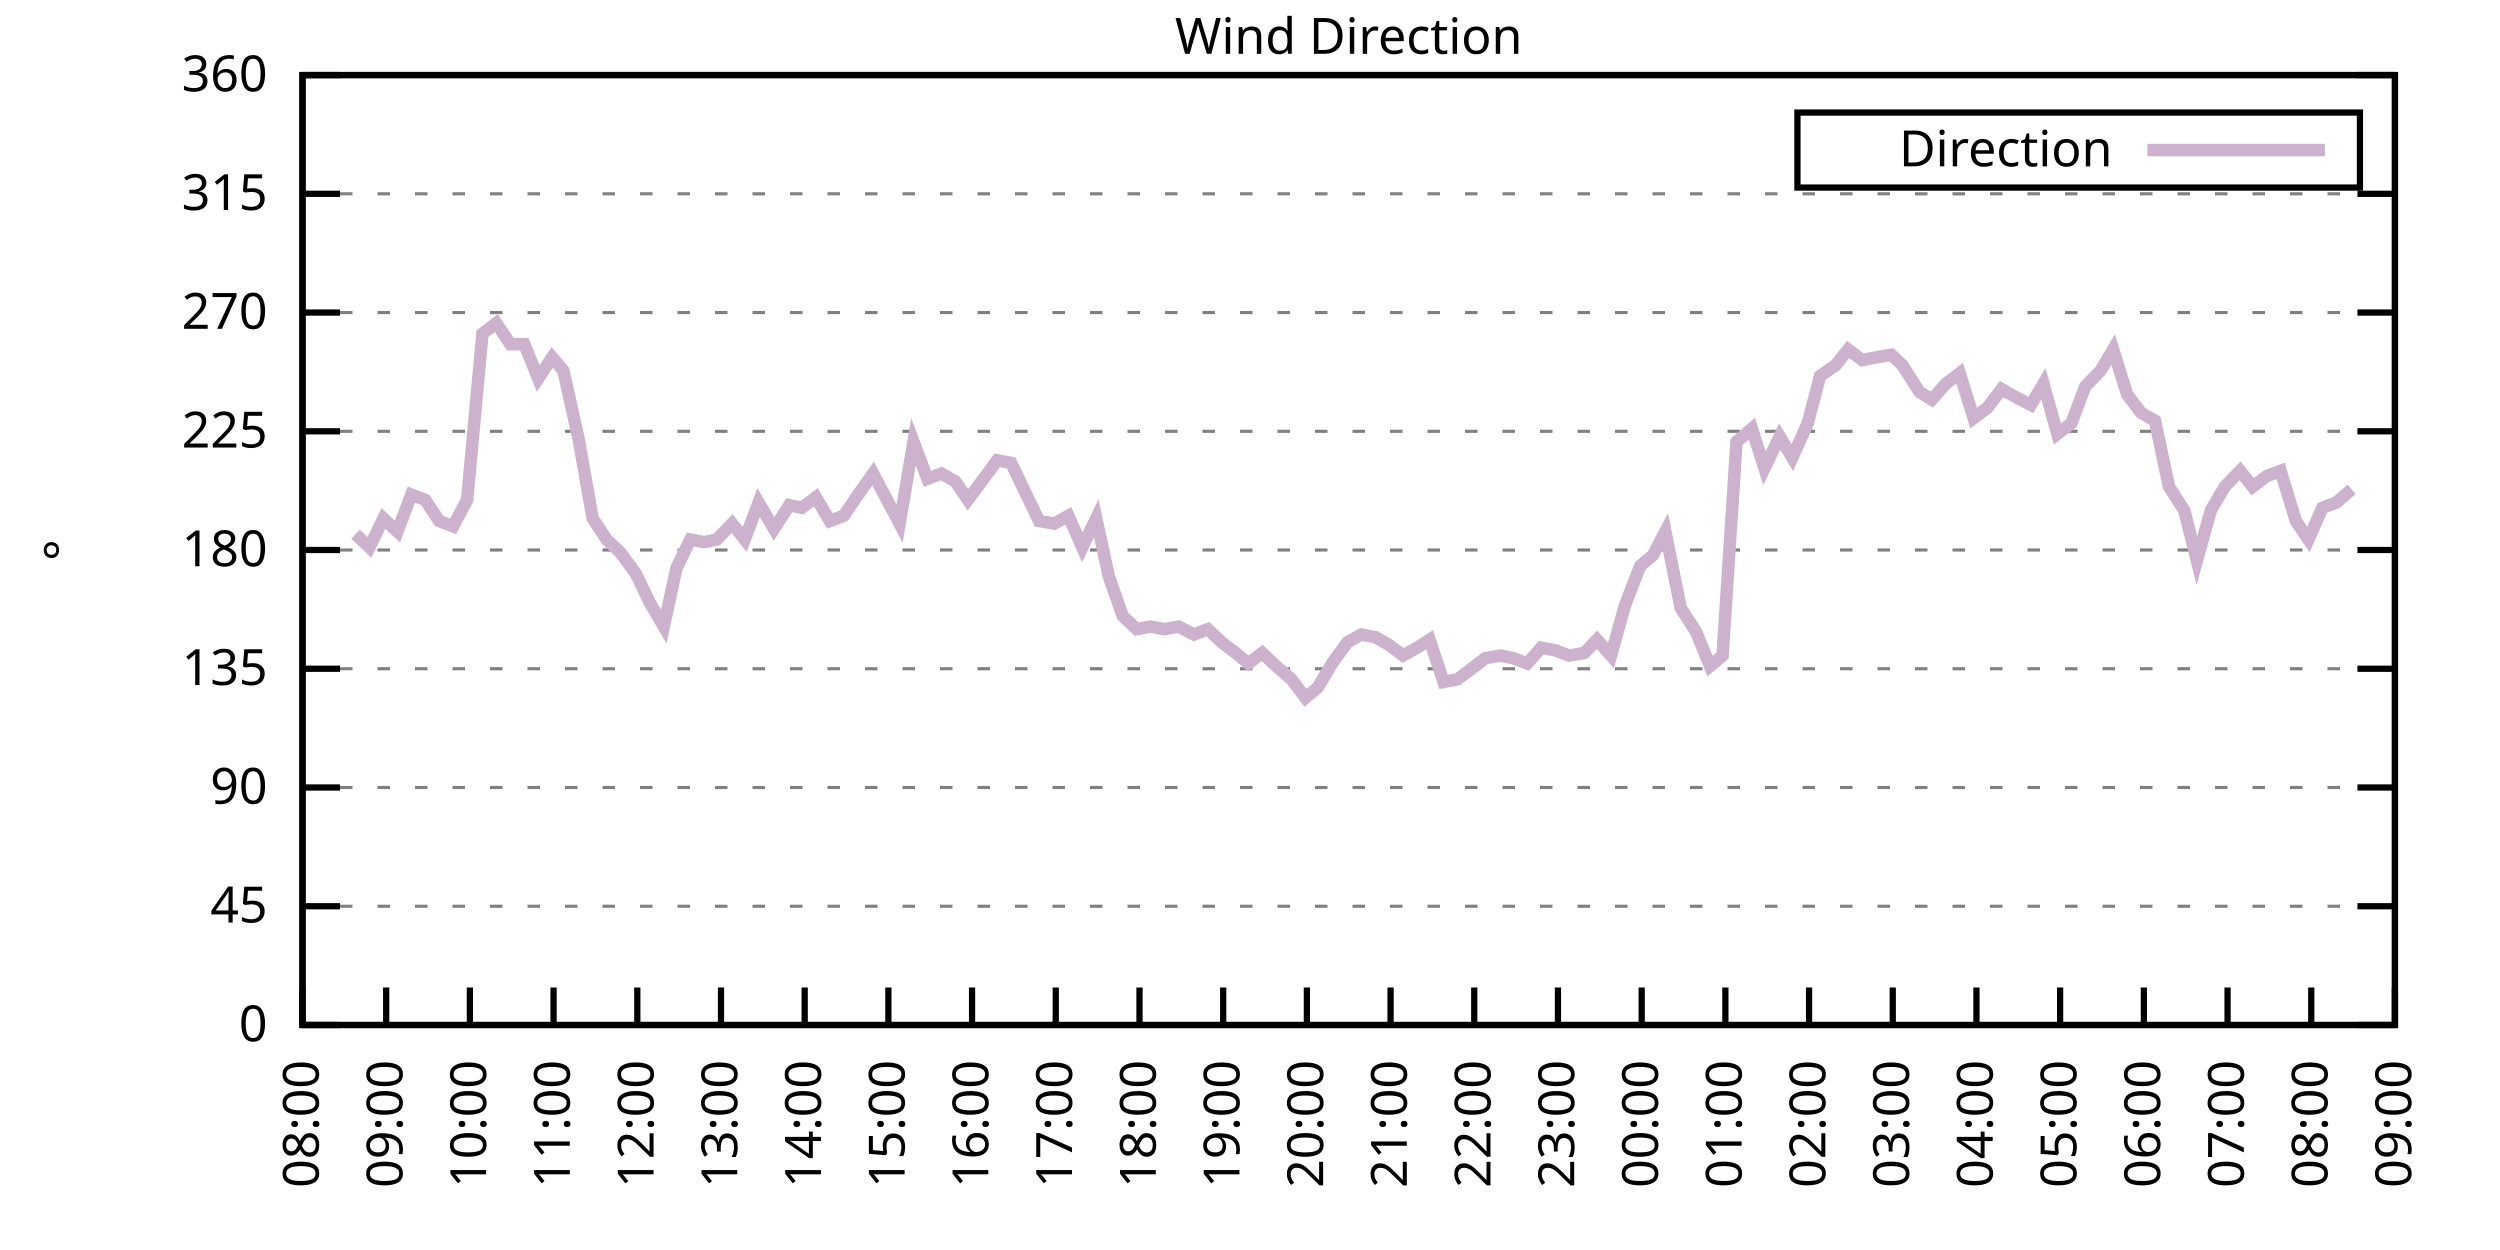
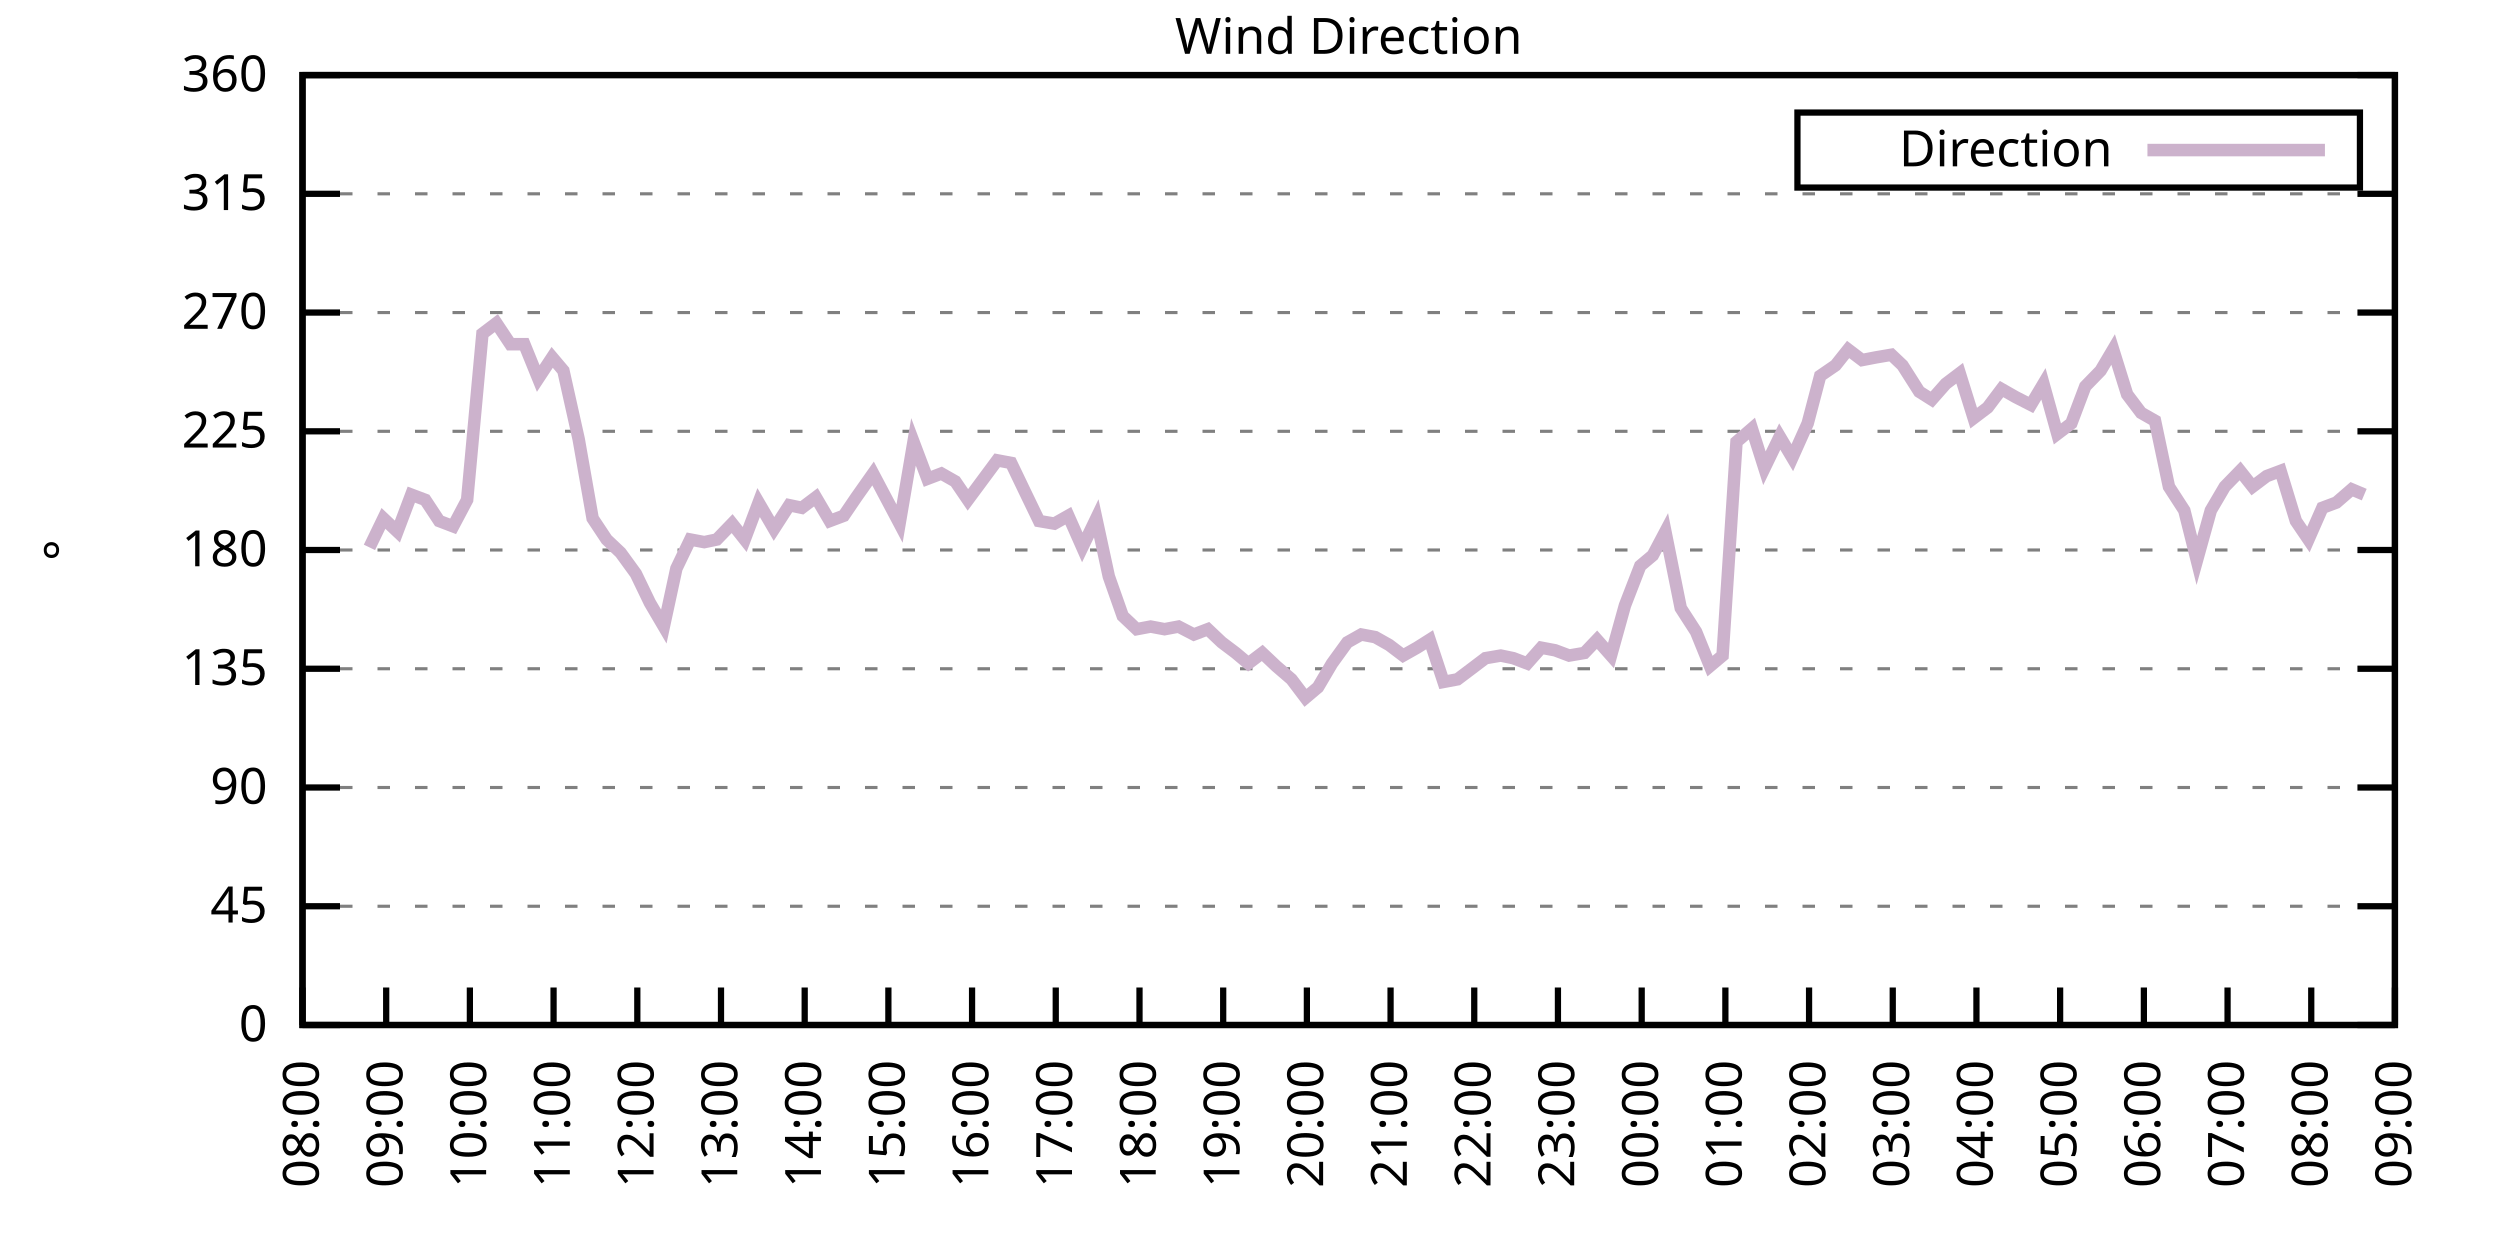
<svg xmlns="http://www.w3.org/2000/svg" xmlns:xlink="http://www.w3.org/1999/xlink" width="400" height="200" viewBox="0 0 400 200">
  <g id="gnuplot_canvas">
    <rect x="0" y="0" width="400" height="200" fill="none" />
    <defs>
      <circle id="gpDot" r="0.5" stroke-width="0.5" stroke="currentColor" />
      <path id="gpPt0" stroke-width="0.333" stroke="currentColor" d="M-1,0 h2 M0,-1 v2" />
      <path id="gpPt1" stroke-width="0.333" stroke="currentColor" d="M-1,-1 L1,1 M1,-1 L-1,1" />
      <path id="gpPt2" stroke-width="0.333" stroke="currentColor" d="M-1,0 L1,0 M0,-1 L0,1 M-1,-1 L1,1 M-1,1 L1,-1" />
      <rect id="gpPt3" stroke-width="0.333" stroke="currentColor" x="-1" y="-1" width="2" height="2" />
      <rect id="gpPt4" stroke-width="0.333" stroke="currentColor" fill="currentColor" x="-1" y="-1" width="2" height="2" />
      <circle id="gpPt5" stroke-width="0.333" stroke="currentColor" cx="0" cy="0" r="1" />
      <use xlink:href="#gpPt5" id="gpPt6" fill="currentColor" stroke="none" />
      <path id="gpPt7" stroke-width="0.333" stroke="currentColor" d="M0,-1.33 L-1.33,0.67 L1.33,0.67 z" />
      <use xlink:href="#gpPt7" id="gpPt8" fill="currentColor" stroke="none" />
      <use xlink:href="#gpPt7" id="gpPt9" stroke="currentColor" transform="rotate(180)" />
      <use xlink:href="#gpPt9" id="gpPt10" fill="currentColor" stroke="none" />
      <use xlink:href="#gpPt3" id="gpPt11" stroke="currentColor" transform="rotate(45)" />
      <use xlink:href="#gpPt11" id="gpPt12" fill="currentColor" stroke="none" />
      <path id="gpPt13" stroke-width="0.333" stroke="currentColor" d="M0,1.330 L1.265,0.411 L0.782,-1.067 L-0.782,-1.076 L-1.265,0.411 z" />
      <use xlink:href="#gpPt13" id="gpPt14" fill="currentColor" stroke="none" />
      <filter id="textbox" filterUnits="objectBoundingBox" x="0" y="0" height="1" width="1">
        <feFlood flood-color="white" flood-opacity="1" result="bgnd" />
        <feComposite in="SourceGraphic" in2="bgnd" operator="atop" />
      </filter>
      <filter id="greybox" filterUnits="objectBoundingBox" x="0" y="0" height="1" width="1">
        <feFlood flood-color="lightgrey" flood-opacity="1" result="grey" />
        <feComposite in="SourceGraphic" in2="grey" operator="atop" />
      </filter>
    </defs>
    <g fill="none" color="white" stroke="currentColor" stroke-width="1.00" stroke-linecap="butt" stroke-linejoin="miter">
</g>
    <g fill="none" color="black" stroke="currentColor" stroke-width="1.00" stroke-linecap="butt" stroke-linejoin="miter">
      <g stroke="none" shape-rendering="crispEdges">
        <polygon fill="rgb(255, 255, 255)" points="48.40,164.00 383.18,164.00 383.18,12.02 48.40,12.02 " />
      </g>
    </g>
    <g fill="none" color="black" stroke="currentColor" stroke-width="1.00" stroke-linecap="butt" stroke-linejoin="miter">
</g>
    <g fill="none" color="black" stroke="black" stroke-width="0.50" stroke-linecap="butt" stroke-linejoin="miter">
</g>
    <g fill="none" color="gray" stroke="currentColor" stroke-width="0.50" stroke-linecap="butt" stroke-linejoin="miter">
      <path stroke="gray" stroke-dasharray="2,4" class="gridline" d="M48.40,164.00 L383.19,164.00  " />
    </g>
    <g fill="none" color="gray" stroke="gray" stroke-width="1.00" stroke-linecap="butt" stroke-linejoin="miter">
</g>
    <g fill="none" color="black" stroke="currentColor" stroke-width="1.00" stroke-linecap="butt" stroke-linejoin="miter">
      <path stroke="black" d="M48.40,164.00 L54.40,164.00 M383.19,164.00 L377.19,164.00  " />
      <g transform="translate(42.80,166.60)" stroke="none" fill="black" font-family="Sans" font-size="8.00" text-anchor="end">
        <text>
          <tspan font-family="Sans"> 0</tspan>
        </text>
      </g>
    </g>
    <g fill="none" color="black" stroke="currentColor" stroke-width="1.00" stroke-linecap="butt" stroke-linejoin="miter">
</g>
    <g fill="none" color="black" stroke="black" stroke-width="0.50" stroke-linecap="butt" stroke-linejoin="miter">
</g>
    <g fill="none" color="gray" stroke="currentColor" stroke-width="0.50" stroke-linecap="butt" stroke-linejoin="miter">
      <path stroke="gray" stroke-dasharray="2,4" class="gridline" d="M48.40,145.00 L383.19,145.00  " />
    </g>
    <g fill="none" color="gray" stroke="gray" stroke-width="1.00" stroke-linecap="butt" stroke-linejoin="miter">
</g>
    <g fill="none" color="black" stroke="currentColor" stroke-width="1.00" stroke-linecap="butt" stroke-linejoin="miter">
      <path stroke="black" d="M48.40,145.00 L54.40,145.00 M383.19,145.00 L377.19,145.00  " />
      <g transform="translate(42.80,147.60)" stroke="none" fill="black" font-family="Sans" font-size="8.00" text-anchor="end">
        <text>
          <tspan font-family="Sans"> 45</tspan>
        </text>
      </g>
    </g>
    <g fill="none" color="black" stroke="currentColor" stroke-width="1.00" stroke-linecap="butt" stroke-linejoin="miter">
</g>
    <g fill="none" color="black" stroke="black" stroke-width="0.50" stroke-linecap="butt" stroke-linejoin="miter">
</g>
    <g fill="none" color="gray" stroke="currentColor" stroke-width="0.50" stroke-linecap="butt" stroke-linejoin="miter">
      <path stroke="gray" stroke-dasharray="2,4" class="gridline" d="M48.40,126.00 L383.19,126.00  " />
    </g>
    <g fill="none" color="gray" stroke="gray" stroke-width="1.00" stroke-linecap="butt" stroke-linejoin="miter">
</g>
    <g fill="none" color="black" stroke="currentColor" stroke-width="1.00" stroke-linecap="butt" stroke-linejoin="miter">
      <path stroke="black" d="M48.40,126.00 L54.40,126.00 M383.19,126.00 L377.19,126.00  " />
      <g transform="translate(42.80,128.60)" stroke="none" fill="black" font-family="Sans" font-size="8.00" text-anchor="end">
        <text>
          <tspan font-family="Sans"> 90</tspan>
        </text>
      </g>
    </g>
    <g fill="none" color="black" stroke="currentColor" stroke-width="1.00" stroke-linecap="butt" stroke-linejoin="miter">
</g>
    <g fill="none" color="black" stroke="black" stroke-width="0.50" stroke-linecap="butt" stroke-linejoin="miter">
</g>
    <g fill="none" color="gray" stroke="currentColor" stroke-width="0.50" stroke-linecap="butt" stroke-linejoin="miter">
      <path stroke="gray" stroke-dasharray="2,4" class="gridline" d="M48.40,107.00 L383.19,107.00  " />
    </g>
    <g fill="none" color="gray" stroke="gray" stroke-width="1.00" stroke-linecap="butt" stroke-linejoin="miter">
</g>
    <g fill="none" color="black" stroke="currentColor" stroke-width="1.00" stroke-linecap="butt" stroke-linejoin="miter">
      <path stroke="black" d="M48.40,107.00 L54.40,107.00 M383.19,107.00 L377.19,107.00  " />
      <g transform="translate(42.80,109.60)" stroke="none" fill="black" font-family="Sans" font-size="8.00" text-anchor="end">
        <text>
          <tspan font-family="Sans"> 135</tspan>
        </text>
      </g>
    </g>
    <g fill="none" color="black" stroke="currentColor" stroke-width="1.00" stroke-linecap="butt" stroke-linejoin="miter">
</g>
    <g fill="none" color="black" stroke="black" stroke-width="0.50" stroke-linecap="butt" stroke-linejoin="miter">
</g>
    <g fill="none" color="gray" stroke="currentColor" stroke-width="0.50" stroke-linecap="butt" stroke-linejoin="miter">
      <path stroke="gray" stroke-dasharray="2,4" class="gridline" d="M48.40,88.00 L383.19,88.00  " />
    </g>
    <g fill="none" color="gray" stroke="gray" stroke-width="1.00" stroke-linecap="butt" stroke-linejoin="miter">
</g>
    <g fill="none" color="black" stroke="currentColor" stroke-width="1.00" stroke-linecap="butt" stroke-linejoin="miter">
      <path stroke="black" d="M48.40,88.00 L54.40,88.00 M383.19,88.00 L377.19,88.00  " />
      <g transform="translate(42.80,90.60)" stroke="none" fill="black" font-family="Sans" font-size="8.00" text-anchor="end">
        <text>
          <tspan font-family="Sans"> 180</tspan>
        </text>
      </g>
    </g>
    <g fill="none" color="black" stroke="currentColor" stroke-width="1.00" stroke-linecap="butt" stroke-linejoin="miter">
</g>
    <g fill="none" color="black" stroke="black" stroke-width="0.50" stroke-linecap="butt" stroke-linejoin="miter">
</g>
    <g fill="none" color="gray" stroke="currentColor" stroke-width="0.50" stroke-linecap="butt" stroke-linejoin="miter">
      <path stroke="gray" stroke-dasharray="2,4" class="gridline" d="M48.40,69.01 L383.19,69.01  " />
    </g>
    <g fill="none" color="gray" stroke="gray" stroke-width="1.00" stroke-linecap="butt" stroke-linejoin="miter">
</g>
    <g fill="none" color="black" stroke="currentColor" stroke-width="1.00" stroke-linecap="butt" stroke-linejoin="miter">
      <path stroke="black" d="M48.40,69.01 L54.40,69.01 M383.19,69.01 L377.19,69.01  " />
      <g transform="translate(42.80,71.61)" stroke="none" fill="black" font-family="Sans" font-size="8.00" text-anchor="end">
        <text>
          <tspan font-family="Sans"> 225</tspan>
        </text>
      </g>
    </g>
    <g fill="none" color="black" stroke="currentColor" stroke-width="1.00" stroke-linecap="butt" stroke-linejoin="miter">
</g>
    <g fill="none" color="black" stroke="black" stroke-width="0.50" stroke-linecap="butt" stroke-linejoin="miter">
</g>
    <g fill="none" color="gray" stroke="currentColor" stroke-width="0.50" stroke-linecap="butt" stroke-linejoin="miter">
      <path stroke="gray" stroke-dasharray="2,4" class="gridline" d="M48.40,50.01 L383.19,50.01  " />
    </g>
    <g fill="none" color="gray" stroke="gray" stroke-width="1.00" stroke-linecap="butt" stroke-linejoin="miter">
</g>
    <g fill="none" color="black" stroke="currentColor" stroke-width="1.00" stroke-linecap="butt" stroke-linejoin="miter">
      <path stroke="black" d="M48.40,50.01 L54.40,50.01 M383.19,50.01 L377.19,50.01  " />
      <g transform="translate(42.80,52.61)" stroke="none" fill="black" font-family="Sans" font-size="8.00" text-anchor="end">
        <text>
          <tspan font-family="Sans"> 270</tspan>
        </text>
      </g>
    </g>
    <g fill="none" color="black" stroke="currentColor" stroke-width="1.00" stroke-linecap="butt" stroke-linejoin="miter">
</g>
    <g fill="none" color="black" stroke="black" stroke-width="0.50" stroke-linecap="butt" stroke-linejoin="miter">
</g>
    <g fill="none" color="gray" stroke="currentColor" stroke-width="0.50" stroke-linecap="butt" stroke-linejoin="miter">
      <path stroke="gray" stroke-dasharray="2,4" class="gridline" d="M48.40,31.01 L383.19,31.01  " />
    </g>
    <g fill="none" color="gray" stroke="gray" stroke-width="1.00" stroke-linecap="butt" stroke-linejoin="miter">
</g>
    <g fill="none" color="black" stroke="currentColor" stroke-width="1.00" stroke-linecap="butt" stroke-linejoin="miter">
      <path stroke="black" d="M48.40,31.01 L54.40,31.01 M383.19,31.01 L377.19,31.01  " />
      <g transform="translate(42.80,33.61)" stroke="none" fill="black" font-family="Sans" font-size="8.00" text-anchor="end">
        <text>
          <tspan font-family="Sans"> 315</tspan>
        </text>
      </g>
    </g>
    <g fill="none" color="black" stroke="currentColor" stroke-width="1.00" stroke-linecap="butt" stroke-linejoin="miter">
</g>
    <g fill="none" color="black" stroke="black" stroke-width="0.50" stroke-linecap="butt" stroke-linejoin="miter">
</g>
    <g fill="none" color="gray" stroke="currentColor" stroke-width="0.50" stroke-linecap="butt" stroke-linejoin="miter">
      <path stroke="gray" stroke-dasharray="2,4" class="gridline" d="M48.40,12.01 L383.19,12.01  " />
    </g>
    <g fill="none" color="gray" stroke="gray" stroke-width="1.00" stroke-linecap="butt" stroke-linejoin="miter">
</g>
    <g fill="none" color="black" stroke="currentColor" stroke-width="1.00" stroke-linecap="butt" stroke-linejoin="miter">
      <path stroke="black" d="M48.40,12.01 L54.40,12.01 M383.19,12.01 L377.19,12.01  " />
      <g transform="translate(42.80,14.61)" stroke="none" fill="black" font-family="Sans" font-size="8.00" text-anchor="end">
        <text>
          <tspan font-family="Sans"> 360</tspan>
        </text>
      </g>
    </g>
    <g fill="none" color="black" stroke="currentColor" stroke-width="1.00" stroke-linecap="butt" stroke-linejoin="miter">
      <path stroke="black" d="M48.40,164.00 L48.40,158.00  " />
      <g transform="translate(51.00,169.60) rotate(270.00)" stroke="none" fill="black" font-family="Sans" font-size="8.00" text-anchor="end">
        <text>
          <tspan font-family="Sans">08:00</tspan>
        </text>
      </g>
    </g>
    <g fill="none" color="black" stroke="currentColor" stroke-width="1.00" stroke-linecap="butt" stroke-linejoin="miter">
      <path stroke="black" d="M61.79,164.00 L61.79,158.00  " />
      <g transform="translate(64.39,169.60) rotate(270.00)" stroke="none" fill="black" font-family="Sans" font-size="8.00" text-anchor="end">
        <text>
          <tspan font-family="Sans">09:00</tspan>
        </text>
      </g>
    </g>
    <g fill="none" color="black" stroke="currentColor" stroke-width="1.00" stroke-linecap="butt" stroke-linejoin="miter">
      <path stroke="black" d="M75.18,164.00 L75.18,158.00  " />
      <g transform="translate(77.78,169.60) rotate(270.00)" stroke="none" fill="black" font-family="Sans" font-size="8.00" text-anchor="end">
        <text>
          <tspan font-family="Sans">10:00</tspan>
        </text>
      </g>
    </g>
    <g fill="none" color="black" stroke="currentColor" stroke-width="1.00" stroke-linecap="butt" stroke-linejoin="miter">
      <path stroke="black" d="M88.57,164.00 L88.57,158.00  " />
      <g transform="translate(91.17,169.60) rotate(270.00)" stroke="none" fill="black" font-family="Sans" font-size="8.00" text-anchor="end">
        <text>
          <tspan font-family="Sans">11:00</tspan>
        </text>
      </g>
    </g>
    <g fill="none" color="black" stroke="currentColor" stroke-width="1.00" stroke-linecap="butt" stroke-linejoin="miter">
      <path stroke="black" d="M101.97,164.00 L101.97,158.00  " />
      <g transform="translate(104.57,169.60) rotate(270.00)" stroke="none" fill="black" font-family="Sans" font-size="8.00" text-anchor="end">
        <text>
          <tspan font-family="Sans">12:00</tspan>
        </text>
      </g>
    </g>
    <g fill="none" color="black" stroke="currentColor" stroke-width="1.00" stroke-linecap="butt" stroke-linejoin="miter">
      <path stroke="black" d="M115.36,164.00 L115.36,158.00  " />
      <g transform="translate(117.96,169.60) rotate(270.00)" stroke="none" fill="black" font-family="Sans" font-size="8.00" text-anchor="end">
        <text>
          <tspan font-family="Sans">13:00</tspan>
        </text>
      </g>
    </g>
    <g fill="none" color="black" stroke="currentColor" stroke-width="1.00" stroke-linecap="butt" stroke-linejoin="miter">
      <path stroke="black" d="M128.75,164.00 L128.75,158.00  " />
      <g transform="translate(131.35,169.60) rotate(270.00)" stroke="none" fill="black" font-family="Sans" font-size="8.00" text-anchor="end">
        <text>
          <tspan font-family="Sans">14:00</tspan>
        </text>
      </g>
    </g>
    <g fill="none" color="black" stroke="currentColor" stroke-width="1.00" stroke-linecap="butt" stroke-linejoin="miter">
      <path stroke="black" d="M142.14,164.00 L142.14,158.00  " />
      <g transform="translate(144.74,169.60) rotate(270.00)" stroke="none" fill="black" font-family="Sans" font-size="8.00" text-anchor="end">
        <text>
          <tspan font-family="Sans">15:00</tspan>
        </text>
      </g>
    </g>
    <g fill="none" color="black" stroke="currentColor" stroke-width="1.00" stroke-linecap="butt" stroke-linejoin="miter">
      <path stroke="black" d="M155.53,164.00 L155.53,158.00  " />
      <g transform="translate(158.13,169.60) rotate(270.00)" stroke="none" fill="black" font-family="Sans" font-size="8.00" text-anchor="end">
        <text>
          <tspan font-family="Sans">16:00</tspan>
        </text>
      </g>
    </g>
    <g fill="none" color="black" stroke="currentColor" stroke-width="1.00" stroke-linecap="butt" stroke-linejoin="miter">
      <path stroke="black" d="M168.92,164.00 L168.92,158.00  " />
      <g transform="translate(171.52,169.60) rotate(270.00)" stroke="none" fill="black" font-family="Sans" font-size="8.00" text-anchor="end">
        <text>
          <tspan font-family="Sans">17:00</tspan>
        </text>
      </g>
    </g>
    <g fill="none" color="black" stroke="currentColor" stroke-width="1.00" stroke-linecap="butt" stroke-linejoin="miter">
      <path stroke="black" d="M182.32,164.00 L182.32,158.00  " />
      <g transform="translate(184.92,169.60) rotate(270.00)" stroke="none" fill="black" font-family="Sans" font-size="8.00" text-anchor="end">
        <text>
          <tspan font-family="Sans">18:00</tspan>
        </text>
      </g>
    </g>
    <g fill="none" color="black" stroke="currentColor" stroke-width="1.00" stroke-linecap="butt" stroke-linejoin="miter">
      <path stroke="black" d="M195.71,164.00 L195.71,158.00  " />
      <g transform="translate(198.31,169.60) rotate(270.00)" stroke="none" fill="black" font-family="Sans" font-size="8.00" text-anchor="end">
        <text>
          <tspan font-family="Sans">19:00</tspan>
        </text>
      </g>
    </g>
    <g fill="none" color="black" stroke="currentColor" stroke-width="1.00" stroke-linecap="butt" stroke-linejoin="miter">
      <path stroke="black" d="M209.10,164.00 L209.10,158.00  " />
      <g transform="translate(211.70,169.60) rotate(270.00)" stroke="none" fill="black" font-family="Sans" font-size="8.00" text-anchor="end">
        <text>
          <tspan font-family="Sans">20:00</tspan>
        </text>
      </g>
    </g>
    <g fill="none" color="black" stroke="currentColor" stroke-width="1.00" stroke-linecap="butt" stroke-linejoin="miter">
      <path stroke="black" d="M222.49,164.00 L222.49,158.00  " />
      <g transform="translate(225.09,169.60) rotate(270.00)" stroke="none" fill="black" font-family="Sans" font-size="8.00" text-anchor="end">
        <text>
          <tspan font-family="Sans">21:00</tspan>
        </text>
      </g>
    </g>
    <g fill="none" color="black" stroke="currentColor" stroke-width="1.00" stroke-linecap="butt" stroke-linejoin="miter">
      <path stroke="black" d="M235.88,164.00 L235.88,158.00  " />
      <g transform="translate(238.48,169.60) rotate(270.00)" stroke="none" fill="black" font-family="Sans" font-size="8.00" text-anchor="end">
        <text>
          <tspan font-family="Sans">22:00</tspan>
        </text>
      </g>
    </g>
    <g fill="none" color="black" stroke="currentColor" stroke-width="1.00" stroke-linecap="butt" stroke-linejoin="miter">
      <path stroke="black" d="M249.27,164.00 L249.27,158.00  " />
      <g transform="translate(251.87,169.60) rotate(270.00)" stroke="none" fill="black" font-family="Sans" font-size="8.00" text-anchor="end">
        <text>
          <tspan font-family="Sans">23:00</tspan>
        </text>
      </g>
    </g>
    <g fill="none" color="black" stroke="currentColor" stroke-width="1.00" stroke-linecap="butt" stroke-linejoin="miter">
      <path stroke="black" d="M262.67,164.00 L262.67,158.00  " />
      <g transform="translate(265.27,169.60) rotate(270.00)" stroke="none" fill="black" font-family="Sans" font-size="8.00" text-anchor="end">
        <text>
          <tspan font-family="Sans">00:00</tspan>
        </text>
      </g>
    </g>
    <g fill="none" color="black" stroke="currentColor" stroke-width="1.00" stroke-linecap="butt" stroke-linejoin="miter">
      <path stroke="black" d="M276.06,164.00 L276.06,158.00  " />
      <g transform="translate(278.66,169.60) rotate(270.00)" stroke="none" fill="black" font-family="Sans" font-size="8.00" text-anchor="end">
        <text>
          <tspan font-family="Sans">01:00</tspan>
        </text>
      </g>
    </g>
    <g fill="none" color="black" stroke="currentColor" stroke-width="1.00" stroke-linecap="butt" stroke-linejoin="miter">
      <path stroke="black" d="M289.45,164.00 L289.45,158.00  " />
      <g transform="translate(292.05,169.60) rotate(270.00)" stroke="none" fill="black" font-family="Sans" font-size="8.00" text-anchor="end">
        <text>
          <tspan font-family="Sans">02:00</tspan>
        </text>
      </g>
    </g>
    <g fill="none" color="black" stroke="currentColor" stroke-width="1.00" stroke-linecap="butt" stroke-linejoin="miter">
      <path stroke="black" d="M302.84,164.00 L302.84,158.00  " />
      <g transform="translate(305.44,169.60) rotate(270.00)" stroke="none" fill="black" font-family="Sans" font-size="8.00" text-anchor="end">
        <text>
          <tspan font-family="Sans">03:00</tspan>
        </text>
      </g>
    </g>
    <g fill="none" color="black" stroke="currentColor" stroke-width="1.00" stroke-linecap="butt" stroke-linejoin="miter">
      <path stroke="black" d="M316.23,164.00 L316.23,158.00  " />
      <g transform="translate(318.83,169.60) rotate(270.00)" stroke="none" fill="black" font-family="Sans" font-size="8.00" text-anchor="end">
        <text>
          <tspan font-family="Sans">04:00</tspan>
        </text>
      </g>
    </g>
    <g fill="none" color="black" stroke="currentColor" stroke-width="1.00" stroke-linecap="butt" stroke-linejoin="miter">
      <path stroke="black" d="M329.62,164.00 L329.62,158.00  " />
      <g transform="translate(332.22,169.60) rotate(270.00)" stroke="none" fill="black" font-family="Sans" font-size="8.00" text-anchor="end">
        <text>
          <tspan font-family="Sans">05:00</tspan>
        </text>
      </g>
    </g>
    <g fill="none" color="black" stroke="currentColor" stroke-width="1.00" stroke-linecap="butt" stroke-linejoin="miter">
      <path stroke="black" d="M343.02,164.00 L343.02,158.00  " />
      <g transform="translate(345.62,169.60) rotate(270.00)" stroke="none" fill="black" font-family="Sans" font-size="8.00" text-anchor="end">
        <text>
          <tspan font-family="Sans">06:00</tspan>
        </text>
      </g>
    </g>
    <g fill="none" color="black" stroke="currentColor" stroke-width="1.00" stroke-linecap="butt" stroke-linejoin="miter">
      <path stroke="black" d="M356.41,164.00 L356.41,158.00  " />
      <g transform="translate(359.01,169.60) rotate(270.00)" stroke="none" fill="black" font-family="Sans" font-size="8.00" text-anchor="end">
        <text>
          <tspan font-family="Sans">07:00</tspan>
        </text>
      </g>
    </g>
    <g fill="none" color="black" stroke="currentColor" stroke-width="1.00" stroke-linecap="butt" stroke-linejoin="miter">
      <path stroke="black" d="M369.80,164.00 L369.80,158.00  " />
      <g transform="translate(372.40,169.60) rotate(270.00)" stroke="none" fill="black" font-family="Sans" font-size="8.00" text-anchor="end">
        <text>
          <tspan font-family="Sans">08:00</tspan>
        </text>
      </g>
    </g>
    <g fill="none" color="black" stroke="currentColor" stroke-width="1.00" stroke-linecap="butt" stroke-linejoin="miter">
      <path stroke="black" d="M383.19,164.00 L383.19,158.00  " />
      <g transform="translate(385.79,169.60) rotate(270.00)" stroke="none" fill="black" font-family="Sans" font-size="8.00" text-anchor="end">
        <text>
          <tspan font-family="Sans">09:00</tspan>
        </text>
      </g>
    </g>
    <g fill="none" color="black" stroke="currentColor" stroke-width="1.00" stroke-linecap="butt" stroke-linejoin="miter">
</g>
    <g fill="none" color="black" stroke="currentColor" stroke-width="1.00" stroke-linecap="butt" stroke-linejoin="miter">
      <path stroke="black" d="M48.40,12.01 L48.40,164.00 L383.19,164.00 L383.19,12.01 L48.40,12.01 Z  " />
    </g>
    <g fill="none" color="black" stroke="currentColor" stroke-width="1.00" stroke-linecap="butt" stroke-linejoin="miter">
</g>
    <g fill="none" color="black" stroke="currentColor" stroke-width="1.00" stroke-linecap="butt" stroke-linejoin="miter">
      <path stroke="black" d="M287.59,30.01 L287.59,18.01 L377.59,18.01 L377.59,30.01 L287.59,30.01 Z  " />
    </g>
    <g id="Wind_direction_plot_1">
      <g fill="none" color="white" stroke="black" stroke-width="2.00" stroke-linecap="butt" stroke-linejoin="miter">
</g>
      <g fill="none" color="black" stroke="currentColor" stroke-width="2.00" stroke-linecap="butt" stroke-linejoin="miter">
        <g transform="translate(337.99,26.61)" stroke="none" fill="black" font-family="Sans" font-size="8.00" text-anchor="end">
          <text>
            <tspan font-family="Sans">Direction</tspan>
          </text>
        </g>
      </g>
      <g fill="none" color="black" stroke="currentColor" stroke-width="2.00" stroke-linecap="butt" stroke-linejoin="miter">
-         <path stroke="rgb(204, 178, 204)" d="M343.59,24.01 L371.99,24.01 M56.88,85.47 L59.11,87.58 L61.35,82.94 L63.58,85.05 L65.81,79.14 L68.04,79.98   L70.27,83.36 L72.50,84.21 L74.74,79.98 L77.19,53.39 L79.42,51.70 L81.66,55.07 L83.89,55.07 L86.12,60.56   L88.35,57.18 L90.14,59.30 L92.59,70.27 L94.82,82.94 L97.06,86.32 L99.29,88.43 L101.74,91.80 L103.98,96.45   L106.21,100.25 L108.22,90.96 L110.45,86.32 L112.68,86.74 L114.69,86.32 L117.14,83.78 L119.15,86.32 L121.38,80.41   L123.84,84.63 L126.29,80.83 L128.30,81.25 L130.54,79.56 L132.77,83.36 L135.00,82.52 L137.01,79.56 L139.69,75.76   L141.92,79.98 L143.93,83.78 L146.16,70.70 L148.39,76.61 L150.62,75.76 L152.85,77.03 L154.86,79.98 L159.55,73.65   L161.78,74.07 L164.01,78.72 L166.25,83.36 L168.70,83.78 L170.93,82.52 L173.17,87.58 L175.40,82.94 L177.41,92.23   L179.64,98.56 L181.87,100.67 L184.10,100.25 L186.33,100.67 L188.57,100.25 L191.02,101.52 L193.25,100.67 L195.48,102.78   L197.72,104.47 L199.73,106.16 L201.96,104.47 L204.19,106.58 L206.64,108.69 L208.88,111.65 L210.88,109.96 L213.12,106.16   L215.57,102.78 L217.80,101.52 L220.04,101.94 L222.27,103.20 L224.50,104.89 L226.73,103.63 L228.74,102.36 L230.97,109.11   L233.20,108.69 L235.44,107.00 L237.67,105.31 L240.12,104.89 L242.13,105.31 L244.36,106.16 L246.60,103.63 L248.83,104.05   L251.06,104.89 L253.51,104.47 L255.52,102.36 L257.76,104.89 L259.99,96.87 L262.44,90.54 L264.45,88.85 L266.46,85.05   L268.92,97.29 L271.37,101.09 L273.60,106.58 L275.61,104.89 L277.84,70.70 L280.30,68.58 L282.31,74.92 L284.76,69.85   L286.77,73.23 L289.23,67.74 L291.23,60.14 L293.69,58.45 L295.70,55.92 L297.93,57.61 L300.16,57.18 L302.62,56.76   L304.40,58.45 L307.08,62.67 L309.09,63.94 L311.32,61.41 L313.55,59.72 L315.79,66.90 L318.02,65.21 L320.25,62.25   L322.48,63.52 L324.94,64.78 L326.95,61.41 L329.18,69.43 L331.41,67.74 L333.64,61.83 L336.10,59.30 L338.10,55.92   L340.34,63.10 L342.57,66.05 L344.80,67.32 L347.03,77.87 L349.49,81.67 L351.50,89.69 L353.73,81.67 L355.96,77.87   L358.42,75.34 L360.42,77.87 L362.66,76.18 L364.89,75.34 L367.34,83.36 L369.35,86.32 L371.58,81.25 L373.82,80.41   L376.27,78.29  " />
+         <path stroke="rgb(204, 178, 204)" d="M343.59,24.01 L371.99,24.01 M59.11,87.58 L61.35,82.94 L63.58,85.05 L65.81,79.14 L68.04,79.98 L70.27,83.36   L72.50,84.21 L74.74,79.98 L77.19,53.39 L79.42,51.70 L81.66,55.07 L83.89,55.07 L86.12,60.56 L88.35,57.18   L90.14,59.30 L92.59,70.27 L94.82,82.94 L97.06,86.32 L99.29,88.43 L101.74,91.80 L103.98,96.45 L106.21,100.25   L108.22,90.96 L110.45,86.32 L112.68,86.74 L114.69,86.32 L117.14,83.78 L119.15,86.32 L121.38,80.41 L123.84,84.63   L126.29,80.83 L128.30,81.25 L130.54,79.56 L132.77,83.36 L135.00,82.52 L137.01,79.56 L139.69,75.76 L141.92,79.98   L143.93,83.78 L146.16,70.70 L148.39,76.61 L150.62,75.76 L152.85,77.03 L154.86,79.98 L159.55,73.65 L161.78,74.07   L164.01,78.72 L166.25,83.36 L168.70,83.78 L170.93,82.52 L173.17,87.58 L175.40,82.94 L177.41,92.23 L179.64,98.56   L181.87,100.67 L184.10,100.25 L186.33,100.67 L188.57,100.25 L191.02,101.52 L193.25,100.67 L195.48,102.78 L197.72,104.47   L199.73,106.16 L201.96,104.47 L204.19,106.58 L206.64,108.69 L208.88,111.65 L210.88,109.96 L213.12,106.16 L215.57,102.78   L217.80,101.52 L220.04,101.94 L222.27,103.20 L224.50,104.89 L226.73,103.63 L228.74,102.36 L230.97,109.11 L233.20,108.69   L235.44,107.00 L237.67,105.31 L240.12,104.89 L242.13,105.31 L244.36,106.16 L246.60,103.63 L248.83,104.05 L251.06,104.89   L253.51,104.47 L255.52,102.36 L257.76,104.89 L259.99,96.87 L262.44,90.54 L264.45,88.85 L266.46,85.05 L268.92,97.29   L271.37,101.09 L273.60,106.58 L275.61,104.89 L277.84,70.70 L280.30,68.58 L282.31,74.92 L284.76,69.85 L286.77,73.23   L289.23,67.74 L291.23,60.14 L293.69,58.45 L295.70,55.92 L297.93,57.61 L300.16,57.18 L302.62,56.76 L304.40,58.45   L307.08,62.67 L309.09,63.94 L311.32,61.41 L313.55,59.72 L315.79,66.90 L318.02,65.21 L320.25,62.25 L322.48,63.52   L324.94,64.78 L326.95,61.41 L329.18,69.43 L331.41,67.74 L333.64,61.83 L336.10,59.30 L338.10,55.92 L340.34,63.10   L342.57,66.05 L344.80,67.32 L347.03,77.87 L349.49,81.67 L351.50,89.69 L353.73,81.67 L355.96,77.87 L358.42,75.34   L360.42,77.87 L362.66,76.18 L364.89,75.34 L367.34,83.36 L369.35,86.32 L371.58,81.25 L373.82,80.41 L376.27,78.29   L378.28,79.14  " />
      </g>
    </g>
    <g fill="none" color="black" stroke="currentColor" stroke-width="2.00" stroke-linecap="butt" stroke-linejoin="miter">
</g>
    <g fill="none" color="black" stroke="black" stroke-width="1.00" stroke-linecap="butt" stroke-linejoin="miter">
</g>
    <g fill="none" color="black" stroke="currentColor" stroke-width="1.00" stroke-linecap="butt" stroke-linejoin="miter">
      <path stroke="black" d="M48.40,12.01 L48.40,164.00 L383.19,164.00 L383.19,12.01 L48.40,12.01 Z  " />
      <g transform="translate(12.80,88.01) rotate(270.00)" stroke="none" fill="black" font-family="Sans" font-size="8.00" text-anchor="middle">
        <text>
          <tspan font-family="Sans">°</tspan>
        </text>
      </g>
    </g>
    <g fill="none" color="black" stroke="currentColor" stroke-width="1.00" stroke-linecap="butt" stroke-linejoin="miter">
</g>
    <g fill="none" color="black" stroke="currentColor" stroke-width="1.00" stroke-linecap="butt" stroke-linejoin="miter">
      <g transform="translate(215.79,8.61)" stroke="none" fill="black" font-family="Sans" font-size="8.00" text-anchor="middle">
        <text>
          <tspan font-family="Sans">Wind Direction</tspan>
        </text>
      </g>
    </g>
    <g fill="none" color="black" stroke="currentColor" stroke-width="1.00" stroke-linecap="butt" stroke-linejoin="miter">
</g>
  </g>
</svg>
